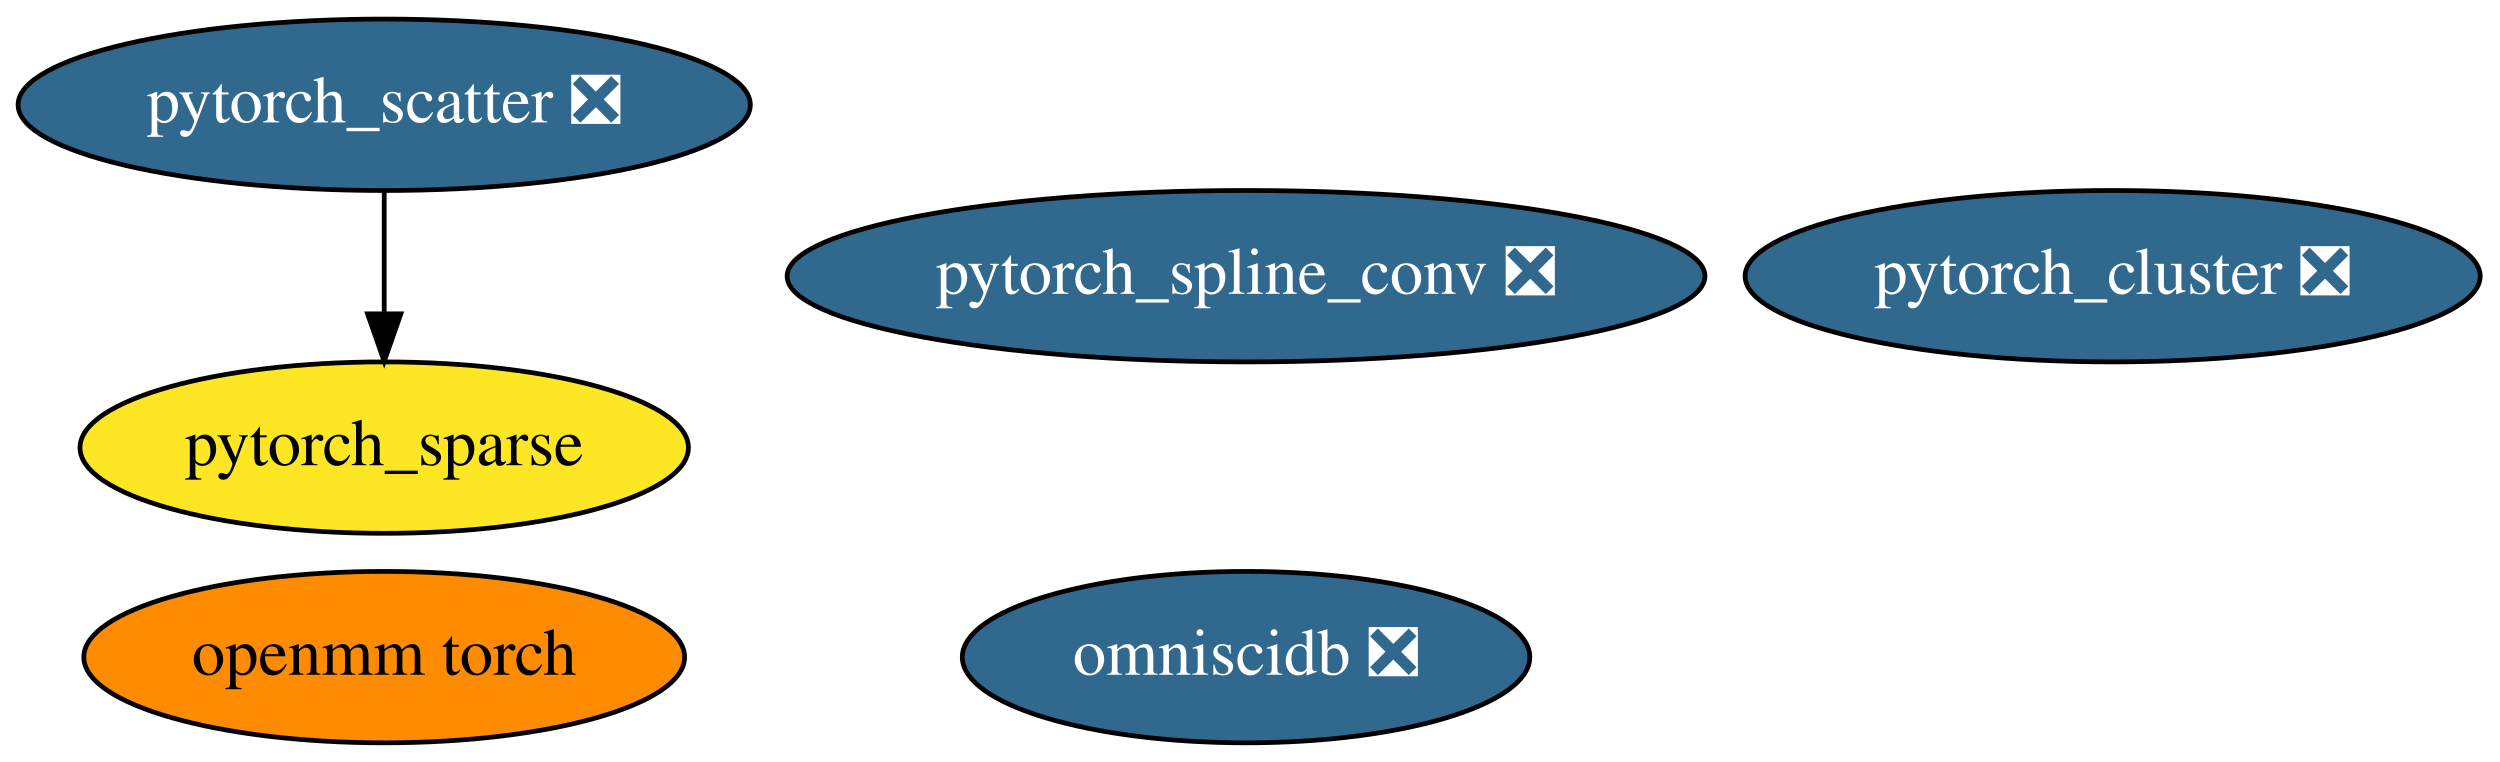
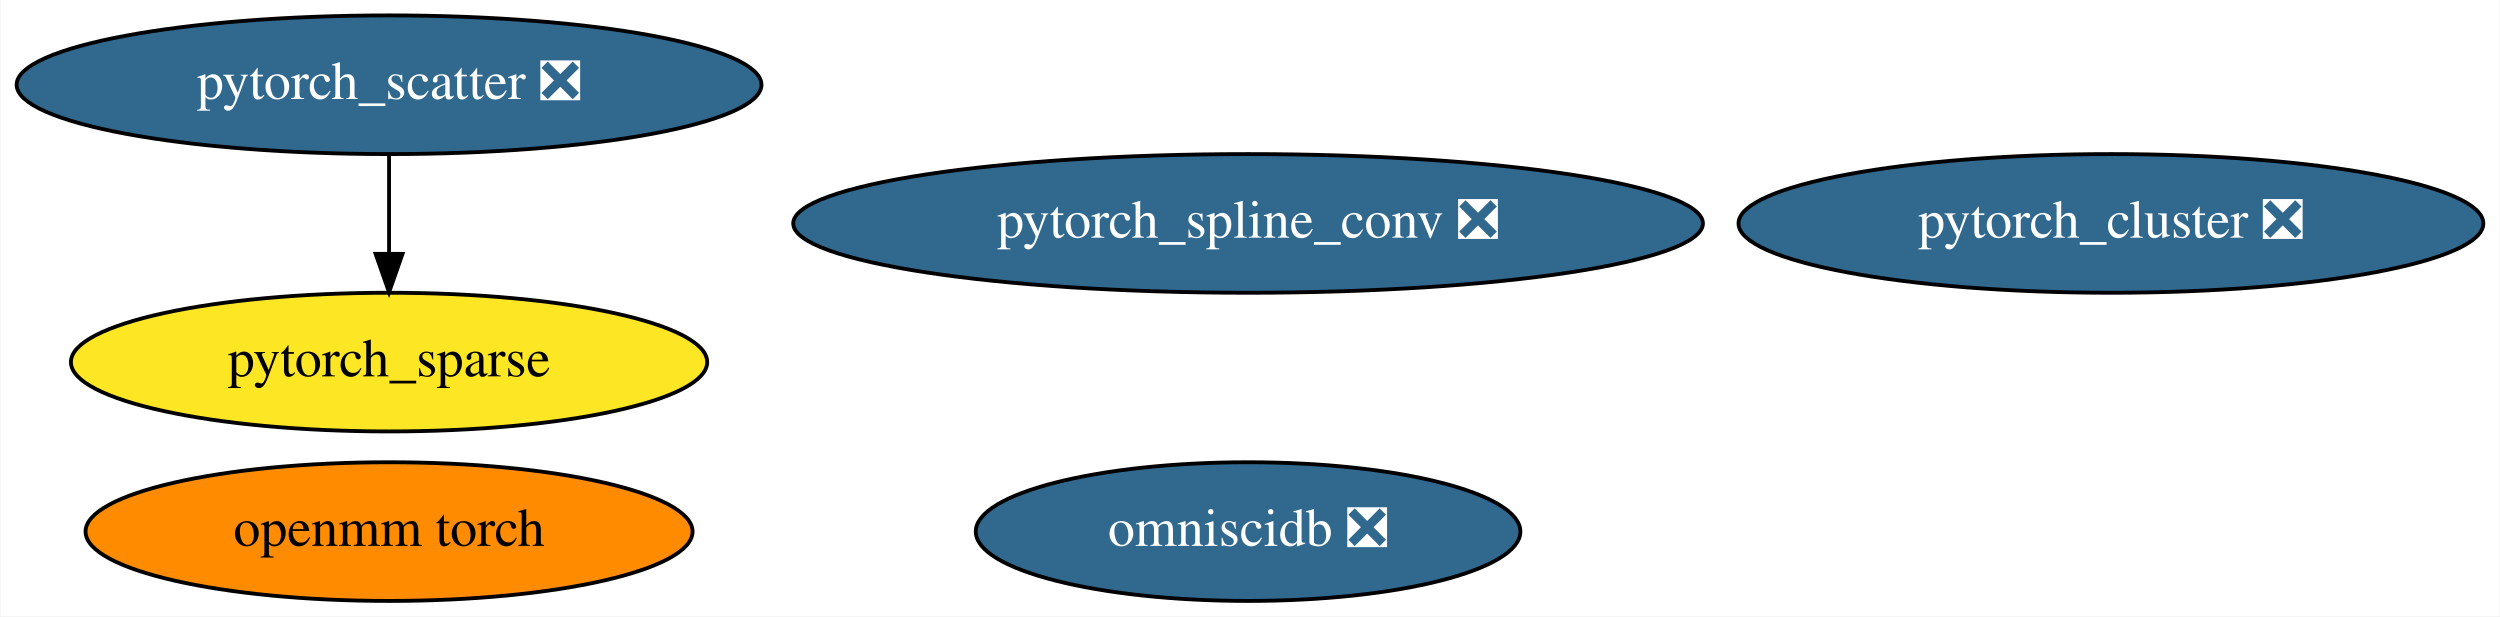
- <svg xmlns="http://www.w3.org/2000/svg" xmlns:xlink="http://www.w3.org/1999/xlink" width="525pt" height="160pt" viewBox="0.00 0.00 525.04 160.00">
+ <svg xmlns="http://www.w3.org/2000/svg" xmlns:xlink="http://www.w3.org/1999/xlink" width="649pt" height="160pt" viewBox="0.00 0.00 648.68 160.00">
  <g id="graph0" class="graph" transform="scale(1 1) rotate(0) translate(4 156)">
-     <polygon fill="white" stroke="transparent" points="-4,4 -4,-156 521.04,-156 521.04,4 -4,4" />
+     <polygon fill="white" stroke="transparent" points="-4,4 -4,-156 644.68,-156 644.68,4 -4,4" />
    <g id="node1" class="node">
      <g id="a_node1">
        <a xlink:href="https://github.com/conda-forge/pytorch_cluster-feedstock/pull/10" xlink:title="pytorch_cluster ❎">
-           <ellipse fill="#31688e" stroke="black" cx="439.69" cy="-98" rx="77.19" ry="18" />
-           <text text-anchor="middle" x="439.69" y="-94.3" font-family="Times,serif" font-size="14.00" fill="white">pytorch_cluster ❎</text>
+           <ellipse fill="#31688e" stroke="black" cx="543.84" cy="-98" rx="96.68" ry="18" />
+           <text text-anchor="middle" x="543.84" y="-94.3" font-family="Times,serif" font-size="14.00" fill="white">pytorch_cluster ❎</text>
        </a>
      </g>
    </g>
    <g id="node2" class="node">
      <g id="a_node2">
        <a xlink:href="https://github.com/conda-forge/pytorch_scatter-feedstock/pull/11" xlink:title="pytorch_scatter ❎">
-           <ellipse fill="#31688e" stroke="black" cx="76.69" cy="-134" rx="76.89" ry="18" />
-           <text text-anchor="middle" x="76.69" y="-130.3" font-family="Times,serif" font-size="14.00" fill="white">pytorch_scatter ❎</text>
+           <ellipse fill="#31688e" stroke="black" cx="96.84" cy="-134" rx="96.68" ry="18" />
+           <text text-anchor="middle" x="96.84" y="-130.3" font-family="Times,serif" font-size="14.00" fill="white">pytorch_scatter ❎</text>
        </a>
      </g>
    </g>
    <g id="node4" class="node">
      <g id="a_node4">
        <a xlink:href="https://github.com/conda-forge/pytorch_sparse-feedstock" xlink:title="pytorch_sparse">
-           <ellipse fill="#fde725" stroke="black" cx="76.69" cy="-62" rx="63.89" ry="18" />
-           <text text-anchor="middle" x="76.69" y="-58.3" font-family="Times,serif" font-size="14.00">pytorch_sparse</text>
+           <ellipse fill="#fde725" stroke="black" cx="96.84" cy="-62" rx="82.59" ry="18" />
+           <text text-anchor="middle" x="96.84" y="-58.3" font-family="Times,serif" font-size="14.00">pytorch_sparse</text>
        </a>
      </g>
    </g>
    <g id="edge1" class="edge">
-       <path fill="none" stroke="black" d="M76.69,-115.7C76.69,-107.98 76.69,-98.71 76.69,-90.11" />
-       <polygon fill="black" stroke="black" points="80.19,-90.1 76.69,-80.1 73.19,-90.1 80.19,-90.1" />
+       <path fill="none" stroke="black" d="M96.84,-115.7C96.84,-107.98 96.84,-98.71 96.84,-90.11" />
+       <polygon fill="black" stroke="black" points="100.34,-90.1 96.84,-80.1 93.34,-90.1 100.34,-90.1" />
    </g>
    <g id="node3" class="node">
      <g id="a_node3">
        <a xlink:href="https://github.com/conda-forge/pytorch_spline_conv-feedstock/pull/7" xlink:title="pytorch_spline_conv ❎">
-           <ellipse fill="#31688e" stroke="black" cx="257.69" cy="-98" rx="96.38" ry="18" />
-           <text text-anchor="middle" x="257.69" y="-94.3" font-family="Times,serif" font-size="14.00" fill="white">pytorch_spline_conv ❎</text>
+           <ellipse fill="#31688e" stroke="black" cx="319.84" cy="-98" rx="118.08" ry="18" />
+           <text text-anchor="middle" x="319.84" y="-94.3" font-family="Times,serif" font-size="14.00" fill="white">pytorch_spline_conv ❎</text>
        </a>
      </g>
    </g>
    <g id="node5" class="node">
      <g id="a_node5">
        <a xlink:href="https://github.com/conda-forge/omniscidb-feedstock/pull/27" xlink:title="omniscidb ❎">
-           <ellipse fill="#31688e" stroke="black" cx="257.69" cy="-18" rx="59.59" ry="18" />
-           <text text-anchor="middle" x="257.69" y="-14.3" font-family="Times,serif" font-size="14.00" fill="white">omniscidb ❎</text>
+           <ellipse fill="#31688e" stroke="black" cx="319.84" cy="-18" rx="70.69" ry="18" />
+           <text text-anchor="middle" x="319.84" y="-14.3" font-family="Times,serif" font-size="14.00" fill="white">omniscidb ❎</text>
        </a>
      </g>
    </g>
    <g id="node6" class="node">
      <g id="a_node6">
        <a xlink:href="https://github.com/conda-forge/openmm-torch-feedstock" xlink:title="openmm torch">
-           <ellipse fill="#ff8c00" stroke="black" cx="76.69" cy="-18" rx="63.09" ry="18" />
-           <text text-anchor="middle" x="76.69" y="-14.3" font-family="Times,serif" font-size="14.00">openmm torch</text>
+           <ellipse fill="#ff8c00" stroke="black" cx="96.84" cy="-18" rx="78.79" ry="18" />
+           <text text-anchor="middle" x="96.84" y="-14.3" font-family="Times,serif" font-size="14.00">openmm torch</text>
        </a>
      </g>
    </g>
  </g>
</svg>
